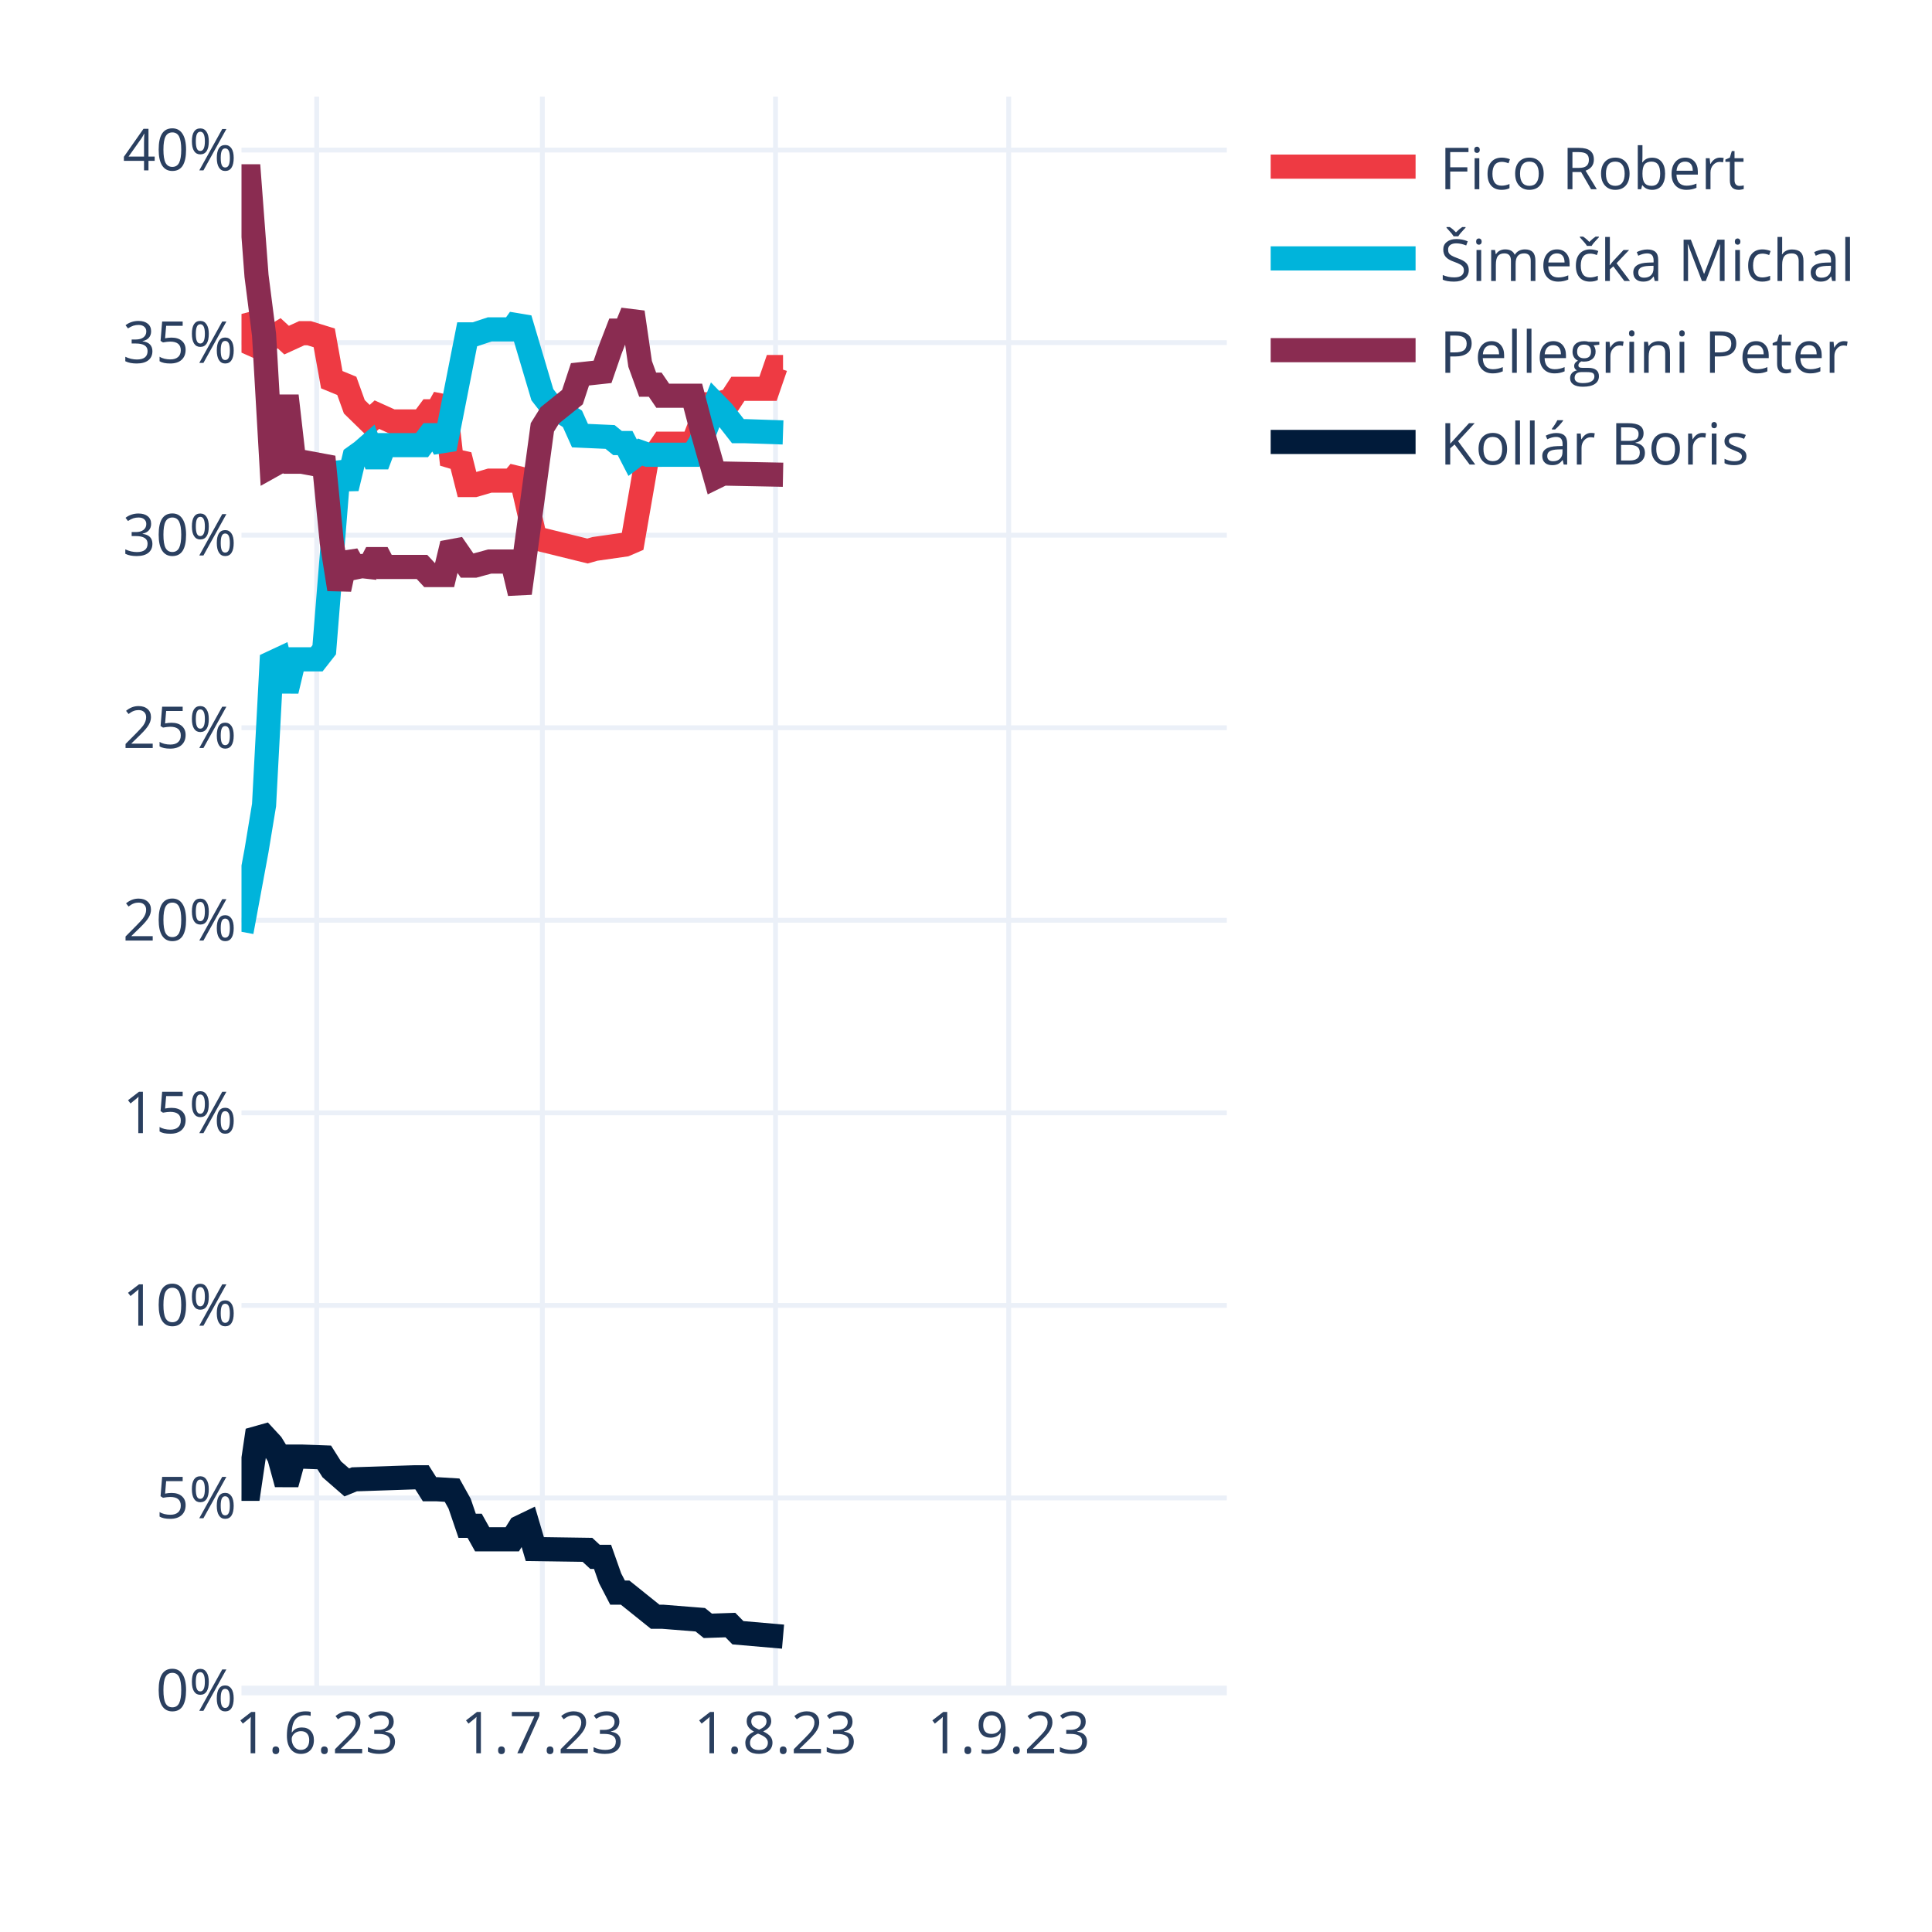
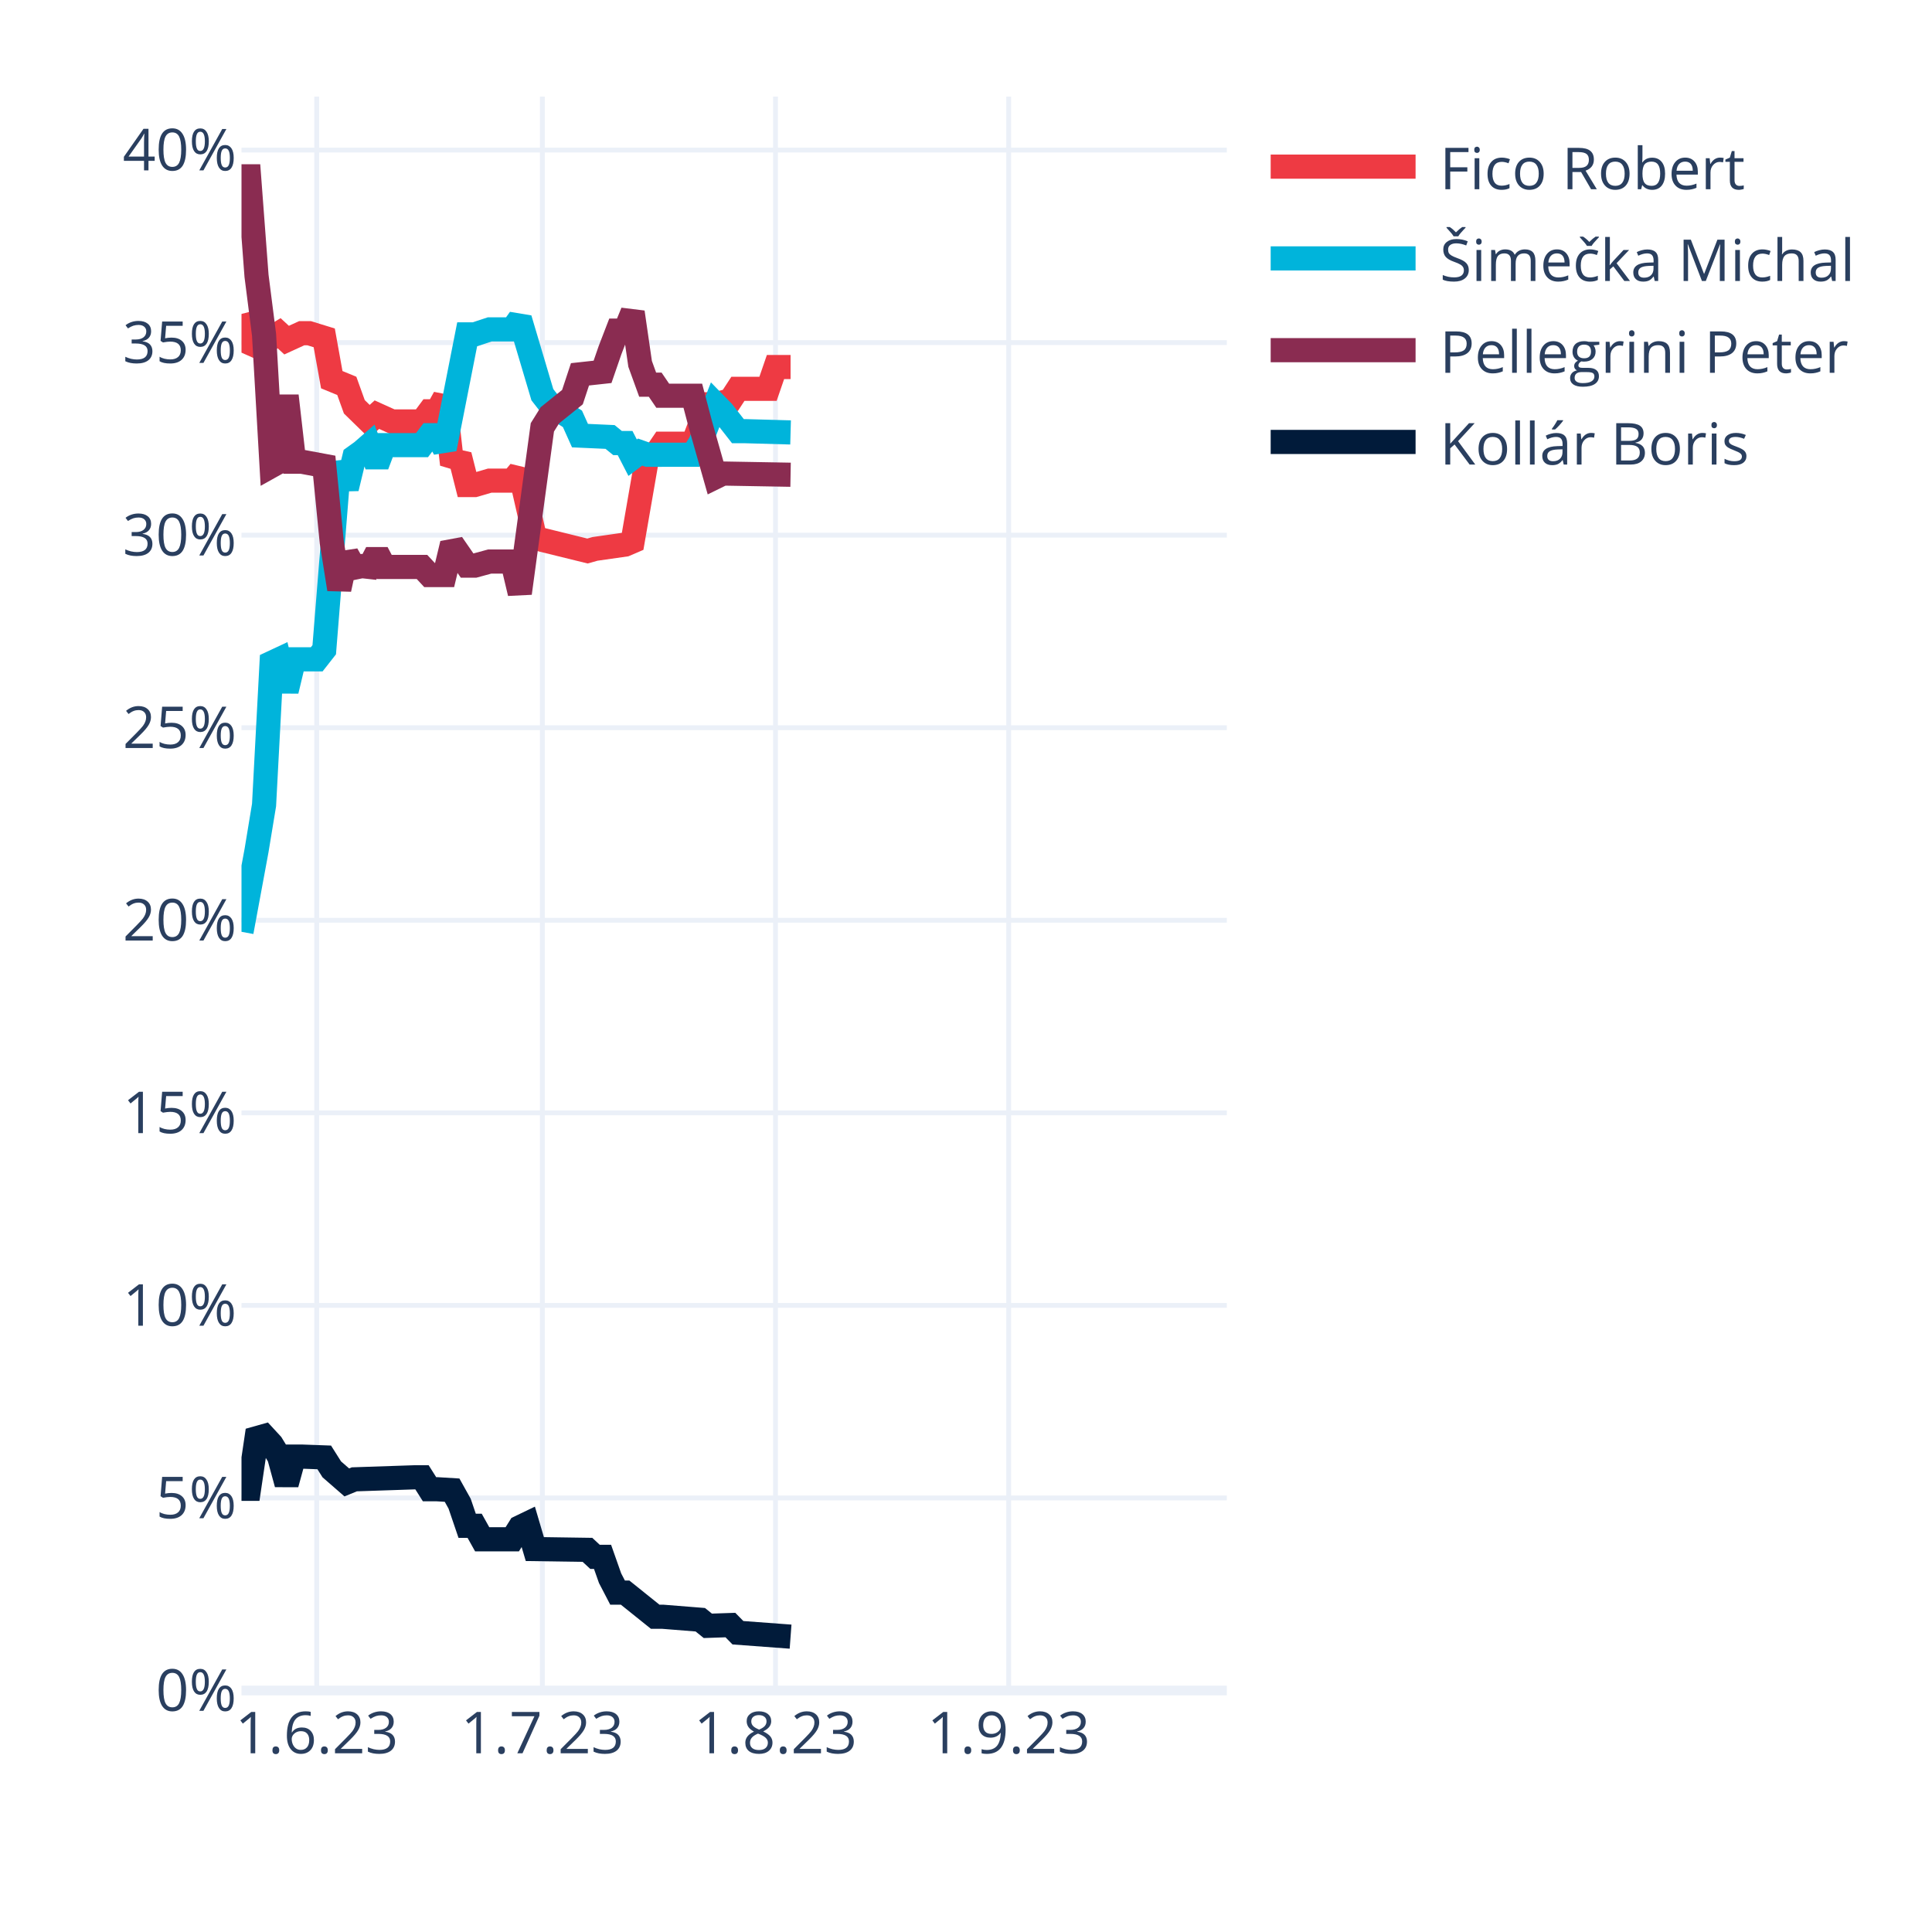
<svg xmlns="http://www.w3.org/2000/svg" class="main-svg" width="400" height="400" style="" viewBox="0 0 400 400">
  <rect x="0" y="0" width="400" height="400" style="fill: rgb(255, 255, 255); fill-opacity: 1;" />
-   <defs id="defs-c702c5">
+   <defs id="defs-a84ce4">
    <g class="clips">
-       <clipPath id="clipc702c5xyplot" class="plotclip">
+       <clipPath id="clipa84ce4xyplot" class="plotclip">
        <rect width="204" height="330" />
      </clipPath>
-       <clipPath class="axesclip" id="clipc702c5x">
+       <clipPath class="axesclip" id="clipa84ce4x">
        <rect x="50" y="0" width="204" height="400" />
      </clipPath>
-       <clipPath class="axesclip" id="clipc702c5y">
+       <clipPath class="axesclip" id="clipa84ce4y">
        <rect x="0" y="20" width="400" height="330" />
      </clipPath>
-       <clipPath class="axesclip" id="clipc702c5xy">
+       <clipPath class="axesclip" id="clipa84ce4xy">
        <rect x="50" y="20" width="204" height="330" />
      </clipPath>
    </g>
    <g class="gradients" />
    <g class="patterns" />
  </defs>
  <g class="bglayer" />
  <g class="layer-below">
    <g class="imagelayer" />
    <g class="shapelayer" />
  </g>
  <g class="cartesianlayer">
    <g class="subplot xy">
      <g class="layer-subplot">
        <g class="shapelayer" />
        <g class="imagelayer" />
      </g>
      <g class="minor-gridlayer">
        <g class="x" />
        <g class="y" />
      </g>
      <g class="gridlayer">
        <g class="x">
          <path class="xgrid crisp" transform="translate(65.57,0)" d="M0,20v330" style="stroke: rgb(235, 240, 248); stroke-opacity: 1; stroke-width: 1px;" />
          <path class="xgrid crisp" transform="translate(112.29,0)" d="M0,20v330" style="stroke: rgb(235, 240, 248); stroke-opacity: 1; stroke-width: 1px;" />
          <path class="xgrid crisp" transform="translate(160.56,0)" d="M0,20v330" style="stroke: rgb(235, 240, 248); stroke-opacity: 1; stroke-width: 1px;" />
          <path class="xgrid crisp" transform="translate(208.84,0)" d="M0,20v330" style="stroke: rgb(235, 240, 248); stroke-opacity: 1; stroke-width: 1px;" />
        </g>
        <g class="y">
          <path class="ygrid crisp" transform="translate(0,310.13)" d="M50,0h204" style="stroke: rgb(235, 240, 248); stroke-opacity: 1; stroke-width: 1px;" />
          <path class="ygrid crisp" transform="translate(0,270.27)" d="M50,0h204" style="stroke: rgb(235, 240, 248); stroke-opacity: 1; stroke-width: 1px;" />
          <path class="ygrid crisp" transform="translate(0,230.4)" d="M50,0h204" style="stroke: rgb(235, 240, 248); stroke-opacity: 1; stroke-width: 1px;" />
          <path class="ygrid crisp" transform="translate(0,190.53)" d="M50,0h204" style="stroke: rgb(235, 240, 248); stroke-opacity: 1; stroke-width: 1px;" />
          <path class="ygrid crisp" transform="translate(0,150.67)" d="M50,0h204" style="stroke: rgb(235, 240, 248); stroke-opacity: 1; stroke-width: 1px;" />
          <path class="ygrid crisp" transform="translate(0,110.8)" d="M50,0h204" style="stroke: rgb(235, 240, 248); stroke-opacity: 1; stroke-width: 1px;" />
          <path class="ygrid crisp" transform="translate(0,70.93)" d="M50,0h204" style="stroke: rgb(235, 240, 248); stroke-opacity: 1; stroke-width: 1px;" />
          <path class="ygrid crisp" transform="translate(0,31.07)" d="M50,0h204" style="stroke: rgb(235, 240, 248); stroke-opacity: 1; stroke-width: 1px;" />
        </g>
      </g>
      <g class="zerolinelayer">
        <path class="yzl zl crisp" transform="translate(0,350)" d="M50,0h204" style="stroke: rgb(235, 240, 248); stroke-opacity: 1; stroke-width: 2px;" />
      </g>
      <path class="xlines-below" />
      <path class="ylines-below" />
      <g class="overlines-below" />
      <g class="xaxislayer-below" />
      <g class="yaxislayer-below" />
      <g class="overaxes-below" />
-       <g class="plot" transform="translate(50,20)" clip-path="url(#clipc702c5xyplot)">
+       <g class="plot" transform="translate(50,20)" clip-path="url(#clipa84ce4xyplot)">
        <g class="scatterlayer mlayer">
-           <g class="trace scatter tracea2842d" style="stroke-miterlimit: 2; opacity: 1;">
-             <g class="fills" />
-             <g class="errorbars" />
-             <g class="lines">
-               <path class="js-line" d="M0,45L1.56,50.97L3.11,51.66L4.67,49.33L6.23,49.95L7.79,48.99L9.34,50.42L12.46,48.99L14.02,48.99L17.13,49.95L18.69,58.61L21.8,59.89L23.36,64.22L26.47,67.26L28.03,65.85L31.15,67.26L32.7,67.26L37.37,67.26L38.93,65.16L40.49,65.16L42.05,62.34L43.6,76.14L45.16,74.25L46.72,80.42L48.27,80.42L51.39,79.51L52.95,79.51L56.06,79.51L57.62,77.64L60.73,91.25L62.29,91.78L71.63,94.08L73.19,93.64L79.42,92.75L80.98,92.08L84.09,74.15L85.65,74.15L87.21,71.86L88.76,71.86L93.44,71.86L94.99,67.82L96.55,63.7L98.11,63.69L101.22,62.89L102.78,60.5L109.01,60.5L110.56,55.99L112.12,55.99" style="vector-effect: none; fill: none; stroke: rgb(238, 58, 67); stroke-opacity: 1; stroke-width: 5px; opacity: 1;" />
-             </g>
-             <g class="points" />
-             <g class="text" />
-           </g>
-           <g class="trace scatter trace28a7b8" style="stroke-miterlimit: 2; opacity: 1;">
-             <g class="fills" />
-             <g class="errorbars" />
-             <g class="lines">
-               <path class="js-line" d="M0,172.92L3.11,156.12L4.67,146.67L6.23,117.24L7.79,116.51L9.34,123.03L10.9,116.51L15.57,116.51L17.13,114.52L20.24,75.74L21.8,81.09L23.36,74.63L24.92,73.51L26.47,72.16L28.03,76.3L29.59,72.16L31.15,72.16L37.37,72.16L38.93,70.11L40.49,70.11L42.05,72.93L46.72,49.23L48.27,49.23L51.39,48.2L52.95,48.2L56.06,48.2L57.62,46.01L62.29,61.72L63.85,63.72L68.52,66.72L70.08,70.19L76.31,70.47L77.86,71.73L79.42,71.73L80.98,74.76L82.53,73.6L84.09,74.15L93.44,74.15L94.99,71.68L98.11,63.69L99.66,65.28L102.78,69.27L104.34,69.27L112.12,69.53" style="vector-effect: none; fill: none; stroke: rgb(0, 180, 219); stroke-opacity: 1; stroke-width: 5px; opacity: 1;" />
-             </g>
-             <g class="points" />
-             <g class="text" />
-           </g>
-           <g class="trace scatter tracef3ae03" style="stroke-miterlimit: 2; opacity: 1;">
-             <g class="fills" />
-             <g class="errorbars" />
-             <g class="lines">
-               <path class="js-line" d="M0,16.5L1.56,16.5L3.11,37.11L4.67,49.33L6.23,76.46L7.79,75.59L9.34,61.96L10.9,75.59L12.46,75.59L17.13,76.46L18.69,92.28L20.24,101.99L21.8,94.77L23.36,97.53L24.92,97.21L26.47,97.38L28.03,94.42L29.59,97.38L31.15,97.38L37.37,97.38L38.93,99.06L42.05,99.06L43.6,92.59L46.72,97.11L48.27,97.11L51.39,96.26L52.95,96.26L56.06,96.26L57.62,102.81L62.29,68.48L63.85,65.98L68.52,62.22L70.08,57.5L74.75,56.99L76.31,52.47L77.86,48.45L79.42,48.45L80.98,44.65L82.53,55.34L84.09,59.64L85.65,59.64L87.21,61.93L88.76,61.93L93.44,61.93L94.99,67.82L98.11,78.8L99.66,78.04L112.12,78.29" style="vector-effect: none; fill: none; stroke: rgb(138, 44, 81); stroke-opacity: 1; stroke-width: 5px; opacity: 1;" />
-             </g>
-             <g class="points" />
-             <g class="text" />
-           </g>
-           <g class="trace scatter tracec3bbfd" style="stroke-miterlimit: 2; opacity: 1;">
-             <g class="fills" />
-             <g class="errorbars" />
-             <g class="lines">
-               <path class="js-line" d="M0,288.24L1.56,288.24L3.11,277.77L4.67,277.33L6.23,279.02L7.79,281.57L9.34,287.25L10.9,281.57L12.46,281.57L17.13,281.74L18.69,284.21L21.8,286.92L23.36,286.28L35.82,285.86L37.37,285.86L38.93,288.33L40.49,288.33L43.6,288.52L45.16,291.32L46.72,295.9L48.27,295.9L49.83,298.69L51.39,298.69L56.06,298.69L57.62,296.21L59.18,295.46L60.73,300.72L71.63,300.88L73.19,302.33L74.75,302.33L76.31,306.75L77.86,309.73L79.42,309.73L85.65,314.73L87.21,314.73L94.99,315.35L96.55,316.61L101.22,316.45L102.78,318.04L112.12,318.85" style="vector-effect: none; fill: none; stroke: rgb(1, 27, 58); stroke-opacity: 1; stroke-width: 5px; opacity: 1;" />
+           <g class="trace scatter traceb27da4" style="stroke-miterlimit: 2; opacity: 1;">
+             <g class="fills" />
+             <g class="errorbars" />
+             <g class="lines">
+               <path class="js-line" d="M0,45L1.56,50.97L3.11,51.66L4.67,49.33L6.23,49.95L7.79,48.99L9.34,50.42L12.46,48.99L14.02,48.99L17.13,49.95L18.69,58.61L21.8,59.89L23.36,64.22L26.47,67.26L28.03,65.85L31.15,67.26L32.7,67.26L37.37,67.26L38.93,65.16L40.49,65.16L42.05,62.34L43.6,76.14L45.16,74.25L46.72,80.42L48.27,80.42L51.39,79.51L52.95,79.51L56.06,79.51L57.62,77.64L60.73,91.25L62.29,91.78L71.63,94.08L73.19,93.64L79.42,92.75L80.98,92.08L84.09,74.15L85.65,74.15L87.21,71.86L88.76,71.86L93.44,71.86L94.99,67.82L96.55,63.7L98.11,63.69L101.22,62.89L102.78,60.5L109.01,60.5L110.56,55.99L113.68,55.99" style="vector-effect: none; fill: none; stroke: rgb(238, 58, 67); stroke-opacity: 1; stroke-width: 5px; opacity: 1;" />
+             </g>
+             <g class="points" />
+             <g class="text" />
+           </g>
+           <g class="trace scatter trace4e2dff" style="stroke-miterlimit: 2; opacity: 1;">
+             <g class="fills" />
+             <g class="errorbars" />
+             <g class="lines">
+               <path class="js-line" d="M0,172.92L3.11,156.12L4.67,146.67L6.23,117.24L7.79,116.51L9.34,123.03L10.9,116.51L15.57,116.51L17.13,114.52L20.24,75.74L21.8,81.09L23.36,74.63L24.92,73.51L26.47,72.16L28.03,76.3L29.59,72.16L31.15,72.16L37.37,72.16L38.93,70.11L40.49,70.11L42.05,72.93L46.72,49.23L48.27,49.23L51.39,48.2L52.95,48.2L56.06,48.2L57.62,46.01L62.29,61.72L63.85,63.72L68.52,66.72L70.08,70.19L76.31,70.47L77.86,71.73L79.42,71.73L80.98,74.76L82.53,73.6L84.09,74.15L93.44,74.15L94.99,71.68L98.11,63.69L99.66,65.28L102.78,69.27L104.34,69.27L113.68,69.53" style="vector-effect: none; fill: none; stroke: rgb(0, 180, 219); stroke-opacity: 1; stroke-width: 5px; opacity: 1;" />
+             </g>
+             <g class="points" />
+             <g class="text" />
+           </g>
+           <g class="trace scatter trace35b5f5" style="stroke-miterlimit: 2; opacity: 1;">
+             <g class="fills" />
+             <g class="errorbars" />
+             <g class="lines">
+               <path class="js-line" d="M0,16.5L1.56,16.5L3.11,37.11L4.67,49.33L6.23,76.46L7.79,75.59L9.34,61.96L10.9,75.59L12.46,75.59L17.13,76.46L18.69,92.28L20.24,101.99L21.8,94.77L23.36,97.53L24.92,97.21L26.47,97.38L28.03,94.42L29.59,97.38L31.15,97.38L37.37,97.38L38.93,99.06L42.05,99.06L43.6,92.59L46.72,97.11L48.27,97.11L51.39,96.26L52.95,96.26L56.06,96.26L57.62,102.81L62.29,68.48L63.85,65.98L68.52,62.22L70.08,57.5L74.75,56.99L76.31,52.47L77.86,48.45L79.42,48.45L80.98,44.65L82.53,55.34L84.09,59.64L85.65,59.64L87.21,61.93L88.76,61.93L93.44,61.93L94.99,67.82L98.11,78.8L99.66,78.04L113.68,78.29" style="vector-effect: none; fill: none; stroke: rgb(138, 44, 81); stroke-opacity: 1; stroke-width: 5px; opacity: 1;" />
+             </g>
+             <g class="points" />
+             <g class="text" />
+           </g>
+           <g class="trace scatter traceacd56f" style="stroke-miterlimit: 2; opacity: 1;">
+             <g class="fills" />
+             <g class="errorbars" />
+             <g class="lines">
+               <path class="js-line" d="M0,288.24L1.56,288.24L3.11,277.77L4.67,277.33L6.23,279.02L7.79,281.57L9.34,287.25L10.9,281.57L12.46,281.57L17.13,281.74L18.69,284.21L21.8,286.92L23.36,286.28L35.82,285.86L37.37,285.86L38.93,288.33L40.49,288.33L43.6,288.52L45.16,291.32L46.72,295.9L48.27,295.9L49.83,298.69L51.39,298.69L56.06,298.69L57.62,296.21L59.18,295.46L60.73,300.72L71.63,300.88L73.19,302.33L74.75,302.33L76.31,306.75L77.86,309.73L79.42,309.73L85.65,314.73L87.21,314.73L94.99,315.35L96.55,316.61L101.22,316.45L102.78,318.04L113.68,318.85" style="vector-effect: none; fill: none; stroke: rgb(1, 27, 58); stroke-opacity: 1; stroke-width: 5px; opacity: 1;" />
            </g>
            <g class="points" />
            <g class="text" />
          </g>
        </g>
      </g>
      <g class="overplot" />
      <path class="xlines-above crisp" d="M0,0" style="fill: none;" />
      <path class="ylines-above crisp" d="M0,0" style="fill: none;" />
      <g class="overlines-above" />
      <g class="xaxislayer-above">
        <g class="xtick">
          <text text-anchor="middle" x="0" y="363" transform="translate(65.57,0)" style="font-family: 'Open Sans', verdana, arial, sans-serif; font-size: 12px; fill: rgb(42, 63, 95); fill-opacity: 1; white-space: pre; opacity: 1;">1.6.23</text>
        </g>
        <g class="xtick">
          <text text-anchor="middle" x="0" y="363" style="font-family: 'Open Sans', verdana, arial, sans-serif; font-size: 12px; fill: rgb(42, 63, 95); fill-opacity: 1; white-space: pre; opacity: 1;" transform="translate(112.29,0)">1.7.23</text>
        </g>
        <g class="xtick">
          <text text-anchor="middle" x="0" y="363" style="font-family: 'Open Sans', verdana, arial, sans-serif; font-size: 12px; fill: rgb(42, 63, 95); fill-opacity: 1; white-space: pre; opacity: 1;" transform="translate(160.56,0)">1.8.23</text>
        </g>
        <g class="xtick">
          <text text-anchor="middle" x="0" y="363" style="font-family: 'Open Sans', verdana, arial, sans-serif; font-size: 12px; fill: rgb(42, 63, 95); fill-opacity: 1; white-space: pre; opacity: 1;" transform="translate(208.84,0)">1.9.23</text>
        </g>
      </g>
      <g class="yaxislayer-above">
        <g class="ytick">
          <text text-anchor="end" x="49" y="4.2" transform="translate(0,350)" style="font-family: 'Open Sans', verdana, arial, sans-serif; font-size: 12px; fill: rgb(42, 63, 95); fill-opacity: 1; white-space: pre; opacity: 1;">0%</text>
        </g>
        <g class="ytick">
          <text text-anchor="end" x="49" y="4.2" style="font-family: 'Open Sans', verdana, arial, sans-serif; font-size: 12px; fill: rgb(42, 63, 95); fill-opacity: 1; white-space: pre; opacity: 1;" transform="translate(0,310.13)">5%</text>
        </g>
        <g class="ytick">
          <text text-anchor="end" x="49" y="4.2" style="font-family: 'Open Sans', verdana, arial, sans-serif; font-size: 12px; fill: rgb(42, 63, 95); fill-opacity: 1; white-space: pre; opacity: 1;" transform="translate(0,270.27)">10%</text>
        </g>
        <g class="ytick">
          <text text-anchor="end" x="49" y="4.2" style="font-family: 'Open Sans', verdana, arial, sans-serif; font-size: 12px; fill: rgb(42, 63, 95); fill-opacity: 1; white-space: pre; opacity: 1;" transform="translate(0,230.4)">15%</text>
        </g>
        <g class="ytick">
          <text text-anchor="end" x="49" y="4.2" style="font-family: 'Open Sans', verdana, arial, sans-serif; font-size: 12px; fill: rgb(42, 63, 95); fill-opacity: 1; white-space: pre; opacity: 1;" transform="translate(0,190.53)">20%</text>
        </g>
        <g class="ytick">
          <text text-anchor="end" x="49" y="4.2" style="font-family: 'Open Sans', verdana, arial, sans-serif; font-size: 12px; fill: rgb(42, 63, 95); fill-opacity: 1; white-space: pre; opacity: 1;" transform="translate(0,150.67)">25%</text>
        </g>
        <g class="ytick">
          <text text-anchor="end" x="49" y="4.2" style="font-family: 'Open Sans', verdana, arial, sans-serif; font-size: 12px; fill: rgb(42, 63, 95); fill-opacity: 1; white-space: pre; opacity: 1;" transform="translate(0,110.8)">30%</text>
        </g>
        <g class="ytick">
          <text text-anchor="end" x="49" y="4.2" style="font-family: 'Open Sans', verdana, arial, sans-serif; font-size: 12px; fill: rgb(42, 63, 95); fill-opacity: 1; white-space: pre; opacity: 1;" transform="translate(0,70.93)">35%</text>
        </g>
        <g class="ytick">
          <text text-anchor="end" x="49" y="4.2" style="font-family: 'Open Sans', verdana, arial, sans-serif; font-size: 12px; fill: rgb(42, 63, 95); fill-opacity: 1; white-space: pre; opacity: 1;" transform="translate(0,31.07)">40%</text>
        </g>
      </g>
      <g class="overaxes-above" />
    </g>
  </g>
  <g class="polarlayer" />
  <g class="smithlayer" />
  <g class="ternarylayer" />
  <g class="geolayer" />
  <g class="funnelarealayer" />
  <g class="pielayer" />
  <g class="iciclelayer" />
  <g class="treemaplayer" />
  <g class="sunburstlayer" />
  <g class="glimages" />
-   <defs id="topdefs-c702c5">
+   <defs id="topdefs-a84ce4">
    <g class="clips" />
-     <clipPath id="legendc702c5">
+     <clipPath id="legenda84ce4">
      <rect width="130" height="86" x="0" y="0" />
    </clipPath>
  </defs>
  <g class="layer-above">
    <g class="imagelayer" />
    <g class="shapelayer" />
  </g>
  <g class="infolayer">
    <g class="legend" pointer-events="all" transform="translate(258.08,20)">
      <rect class="bg" shape-rendering="crispEdges" width="130" height="86" x="0" y="0" style="stroke: rgb(68, 68, 68); stroke-opacity: 1; fill: rgb(255, 255, 255); fill-opacity: 1; stroke-width: 0px;" />
-       <g class="scrollbox" transform="" clip-path="url(#legendc702c5)">
+       <g class="scrollbox" transform="" clip-path="url(#legenda84ce4)">
        <g class="groups">
          <g class="traces" transform="translate(0,14.5)" style="opacity: 1;">
            <text class="legendtext" text-anchor="start" x="40" y="4.68" style="font-family: 'Open Sans', verdana, arial, sans-serif; font-size: 12px; fill: rgb(42, 63, 95); fill-opacity: 1; white-space: pre;">Fico Robert</text>
            <g class="layers" style="opacity: 1;">
              <g class="legendfill" />
              <g class="legendlines">
                <path class="js-line" d="M5,0h30" style="fill: none; stroke: rgb(238, 58, 67); stroke-opacity: 1; stroke-width: 5px;" />
              </g>
              <g class="legendsymbols">
                <g class="legendpoints" />
              </g>
            </g>
            <rect class="legendtoggle" x="0" y="-9.5" width="124.031" height="19" style="fill: rgb(0, 0, 0); fill-opacity: 0;" />
          </g>
          <g class="traces" transform="translate(0,33.5)" style="opacity: 1;">
            <text class="legendtext" text-anchor="start" x="40" y="4.68" style="font-family: 'Open Sans', verdana, arial, sans-serif; font-size: 12px; fill: rgb(42, 63, 95); fill-opacity: 1; white-space: pre;">Šimečka Michal</text>
            <g class="layers" style="opacity: 1;">
              <g class="legendfill" />
              <g class="legendlines">
                <path class="js-line" d="M5,0h30" style="fill: none; stroke: rgb(0, 180, 219); stroke-opacity: 1; stroke-width: 5px;" />
              </g>
              <g class="legendsymbols">
                <g class="legendpoints" />
              </g>
            </g>
            <rect class="legendtoggle" x="0" y="-9.5" width="124.031" height="19" style="fill: rgb(0, 0, 0); fill-opacity: 0;" />
          </g>
          <g class="traces" transform="translate(0,52.5)" style="opacity: 1;">
            <text class="legendtext" text-anchor="start" x="40" y="4.68" style="font-family: 'Open Sans', verdana, arial, sans-serif; font-size: 12px; fill: rgb(42, 63, 95); fill-opacity: 1; white-space: pre;">Pellegrini Peter</text>
            <g class="layers" style="opacity: 1;">
              <g class="legendfill" />
              <g class="legendlines">
                <path class="js-line" d="M5,0h30" style="fill: none; stroke: rgb(138, 44, 81); stroke-opacity: 1; stroke-width: 5px;" />
              </g>
              <g class="legendsymbols">
                <g class="legendpoints" />
              </g>
            </g>
            <rect class="legendtoggle" x="0" y="-9.5" width="124.031" height="19" style="fill: rgb(0, 0, 0); fill-opacity: 0;" />
          </g>
          <g class="traces" transform="translate(0,71.5)" style="opacity: 1;">
            <text class="legendtext" text-anchor="start" x="40" y="4.68" style="font-family: 'Open Sans', verdana, arial, sans-serif; font-size: 12px; fill: rgb(42, 63, 95); fill-opacity: 1; white-space: pre;">Kollár Boris</text>
            <g class="layers" style="opacity: 1;">
              <g class="legendfill" />
              <g class="legendlines">
                <path class="js-line" d="M5,0h30" style="fill: none; stroke: rgb(1, 27, 58); stroke-opacity: 1; stroke-width: 5px;" />
              </g>
              <g class="legendsymbols">
                <g class="legendpoints" />
              </g>
            </g>
            <rect class="legendtoggle" x="0" y="-9.5" width="124.031" height="19" style="fill: rgb(0, 0, 0); fill-opacity: 0;" />
          </g>
        </g>
      </g>
      <rect class="scrollbar" rx="20" ry="3" width="0" height="0" x="0" y="0" style="fill: rgb(128, 139, 164); fill-opacity: 1;" />
    </g>
    <g class="g-gtitle" />
    <g class="g-xtitle" />
    <g class="g-ytitle" />
  </g>
</svg>
